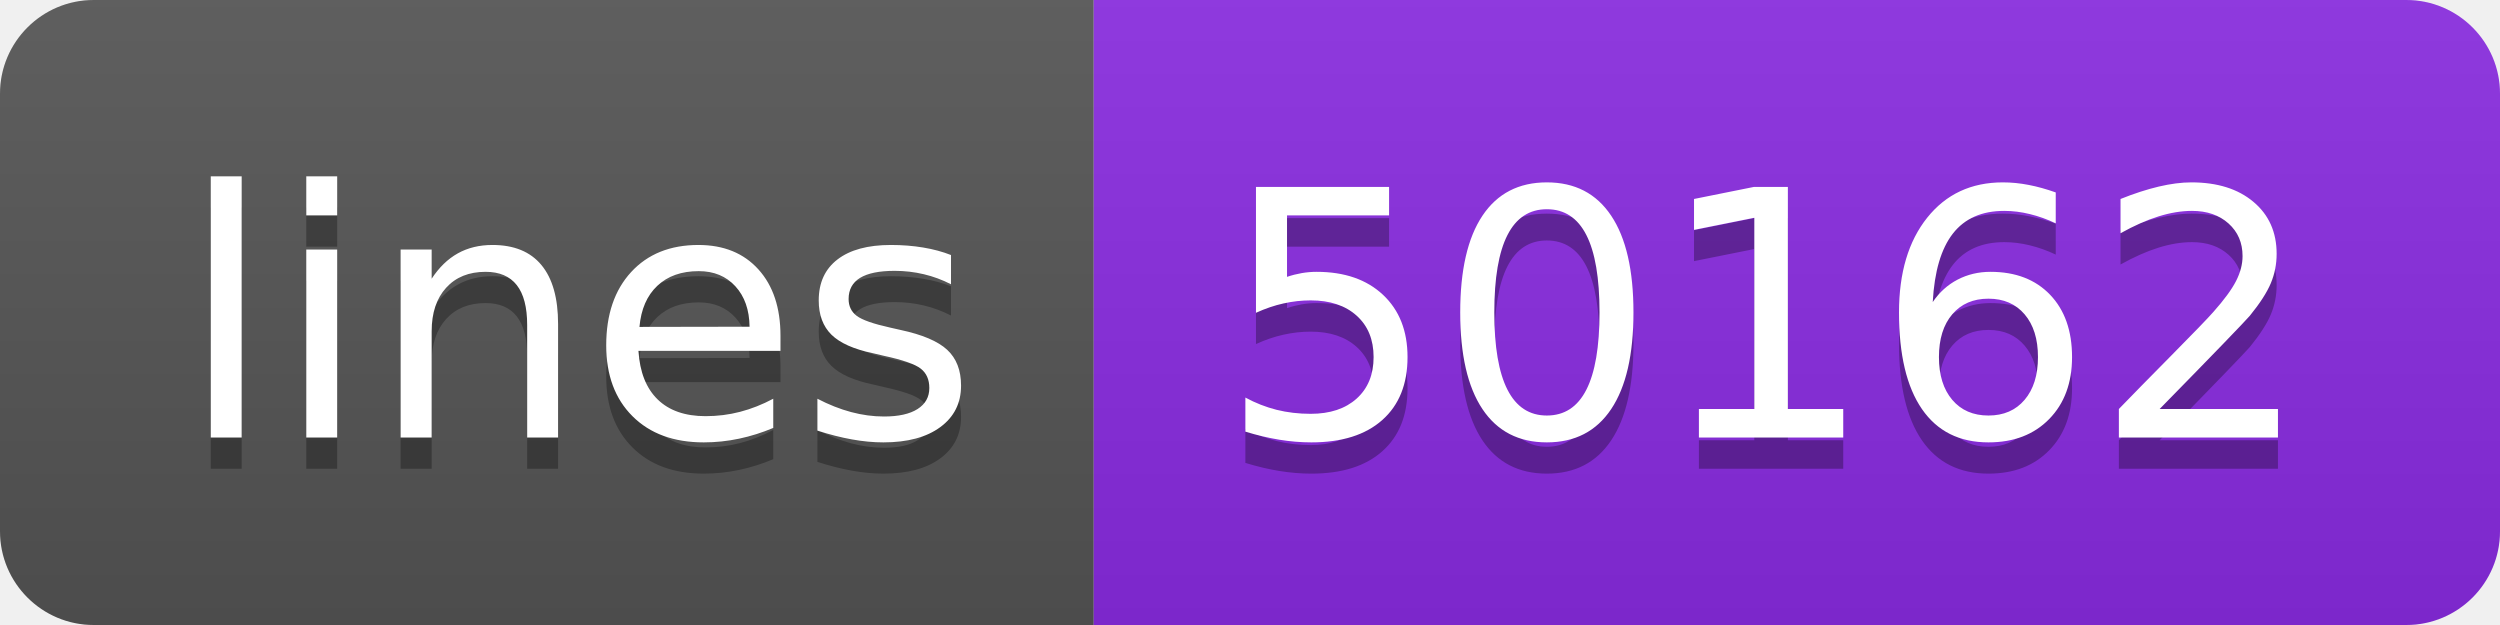
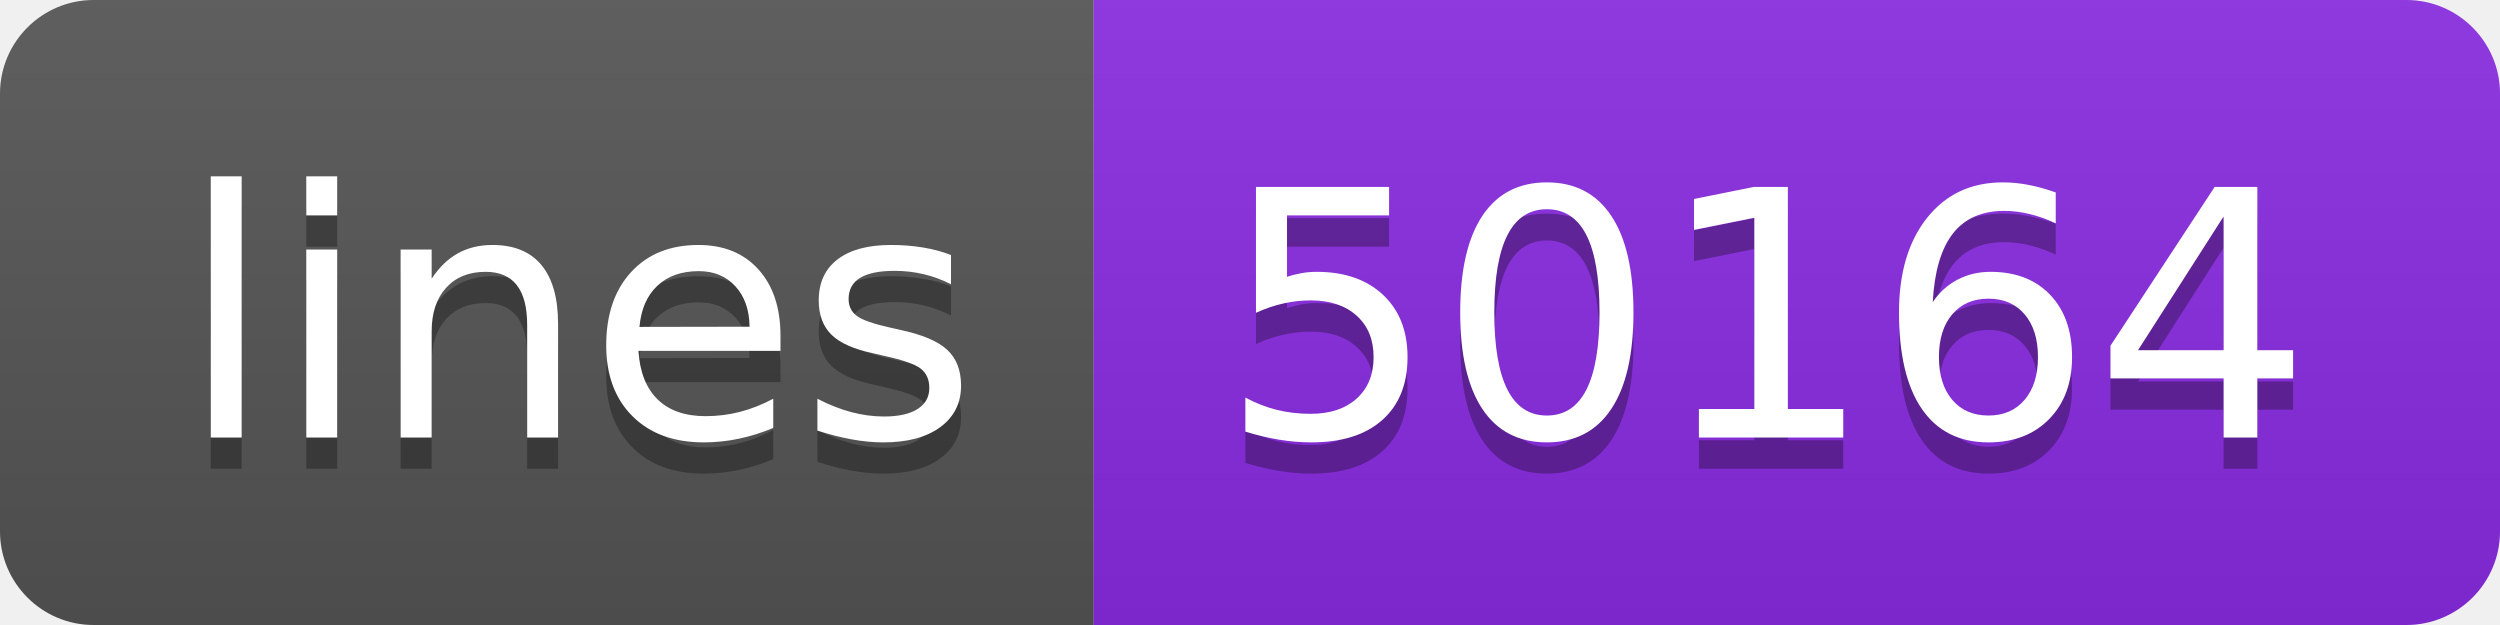
- <svg xmlns="http://www.w3.org/2000/svg" width="80" height="20" role="img" aria-label="lines: 50162">
+ <svg xmlns="http://www.w3.org/2000/svg" width="80" height="20" role="img" aria-label="lines: 50164">
  <linearGradient id="s" x2="0" y2="100%">
    <stop offset="0" stop-color="#bbb" stop-opacity=".1" />
    <stop offset="1" stop-opacity=".1" />
  </linearGradient>
  <clipPath id="r">
    <rect width="80" height="20" rx="3" fill="#fff" />
  </clipPath>
  <g clip-path="url(#r)">
    <rect width="35" height="20" fill="#555" />
    <rect x="35" width="45" height="20" fill="blueviolet" />
    <rect width="80" height="20" fill="url(#s)" />
  </g>
  <g fill="#fff" text-anchor="middle" font-family="Verdana,Geneva,DejaVu Sans,sans-serif" text-rendering="geometricPrecision" font-size="110">
    <text aria-hidden="true" x="185" y="150" fill="#010101" fill-opacity=".3" transform="scale(.1)" textLength="250">lines</text>
    <text x="185" y="140" transform="scale(.1)" fill="#fff" textLength="250">lines</text>
-     <text aria-hidden="true" x="565" y="150" fill="#010101" fill-opacity=".3" transform="scale(.1)" textLength="350">50162</text>
-     <text x="565" y="140" transform="scale(.1)" fill="#fff" textLength="350">50162</text>
+     <text aria-hidden="true" x="565" y="150" fill="#010101" fill-opacity=".3" transform="scale(.1)" textLength="350">50164</text>
+     <text x="565" y="140" transform="scale(.1)" fill="#fff" textLength="350">50164</text>
  </g>
</svg>
